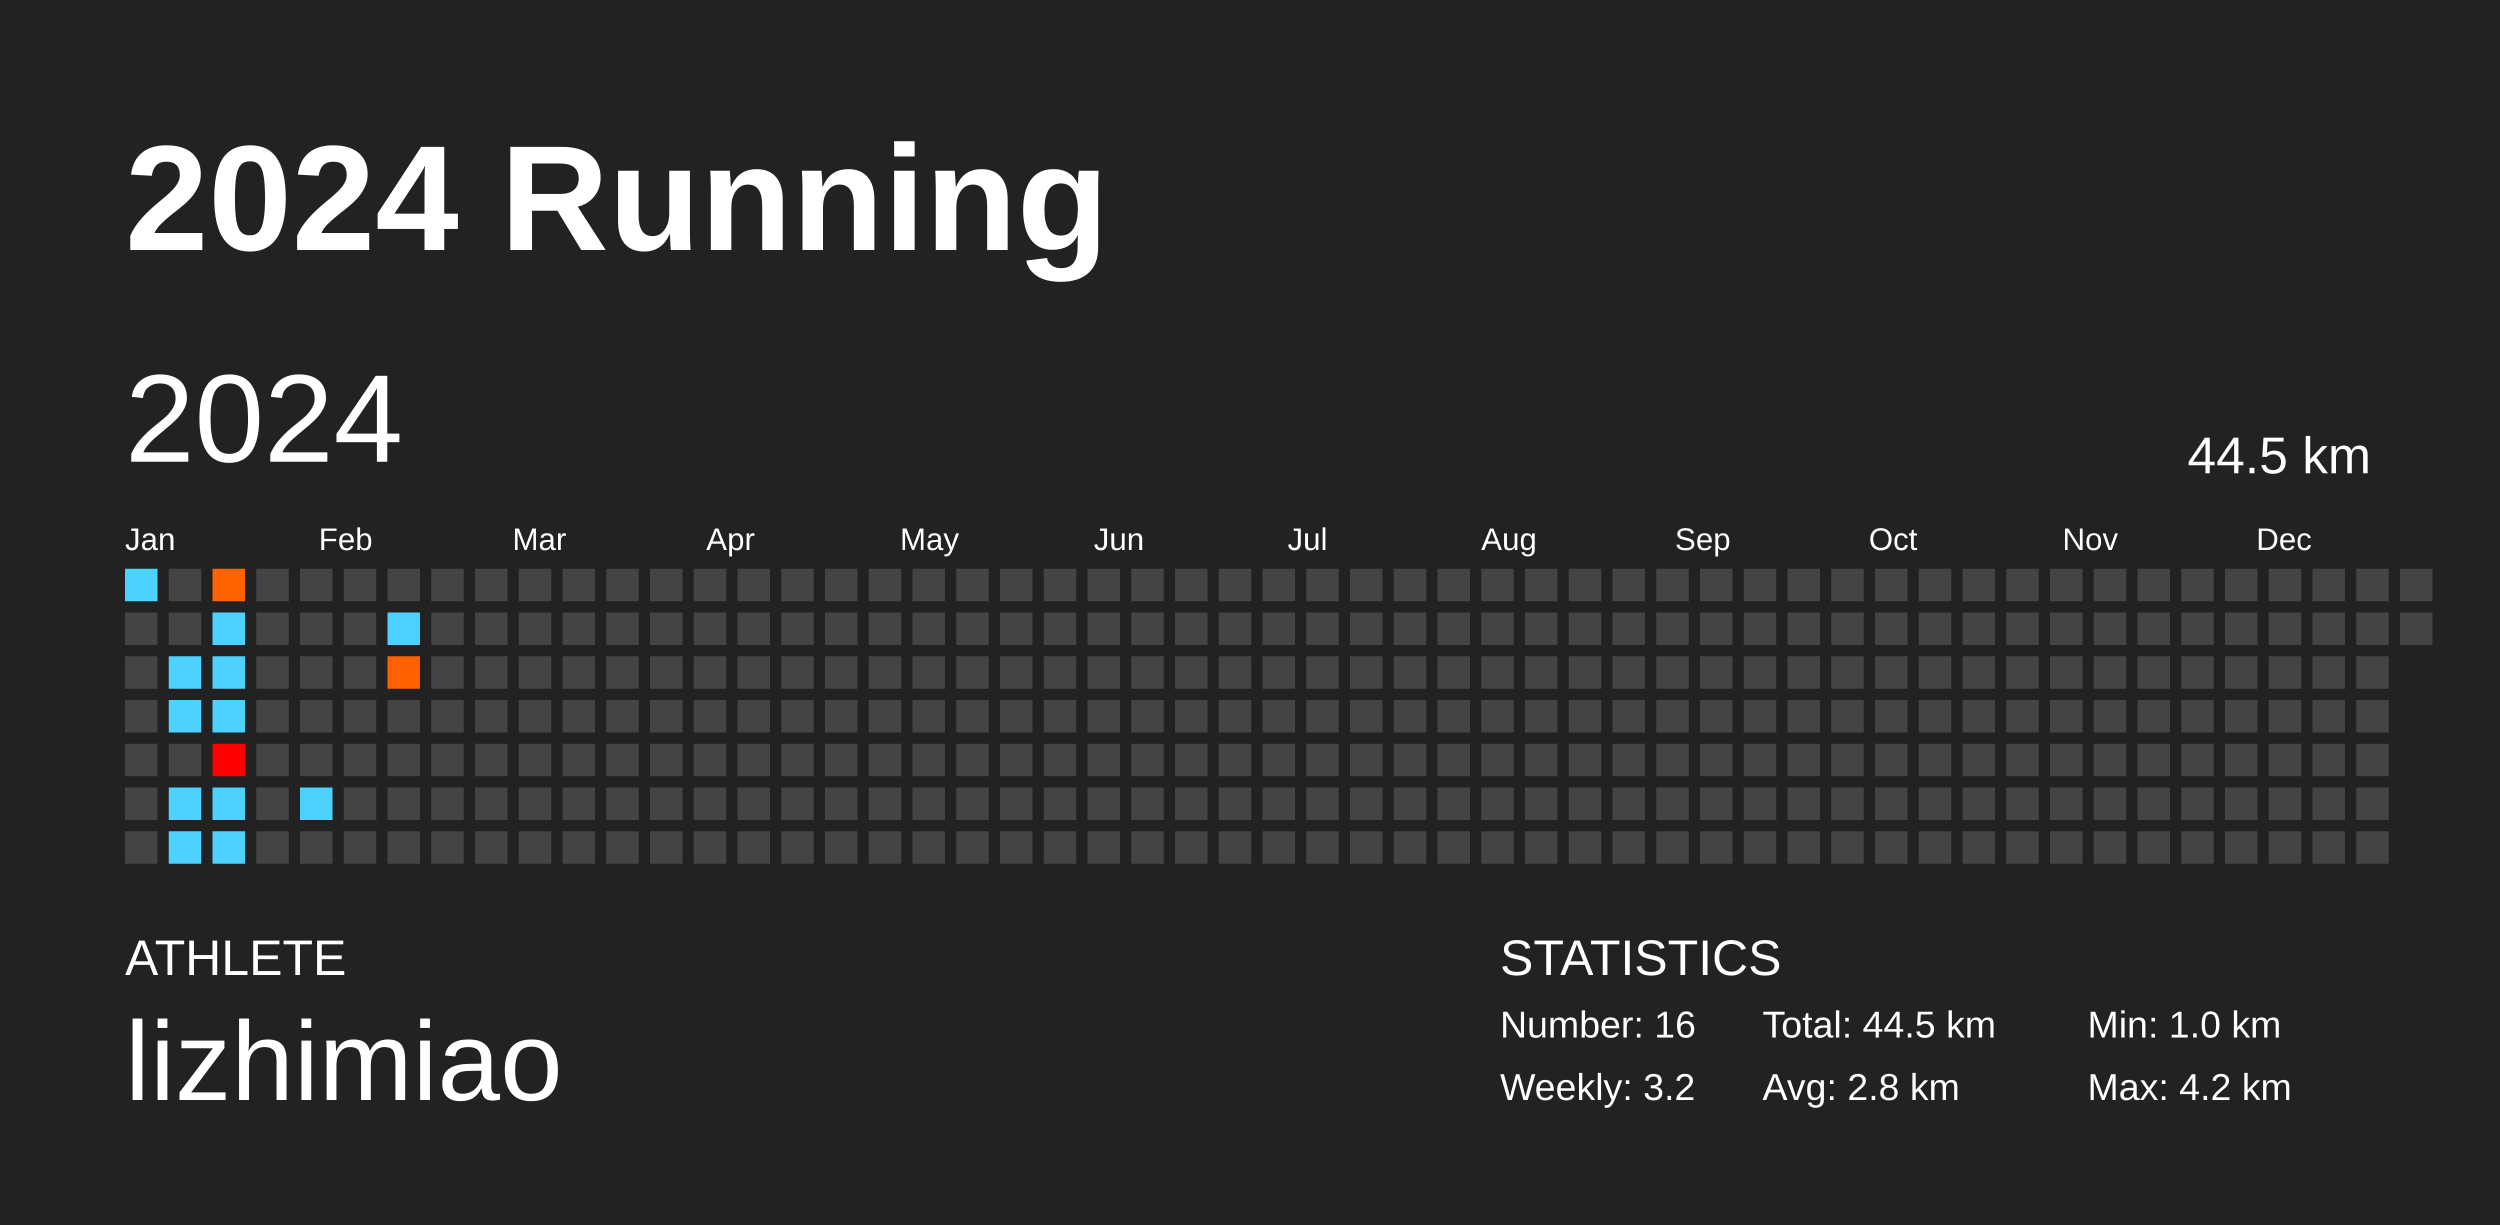
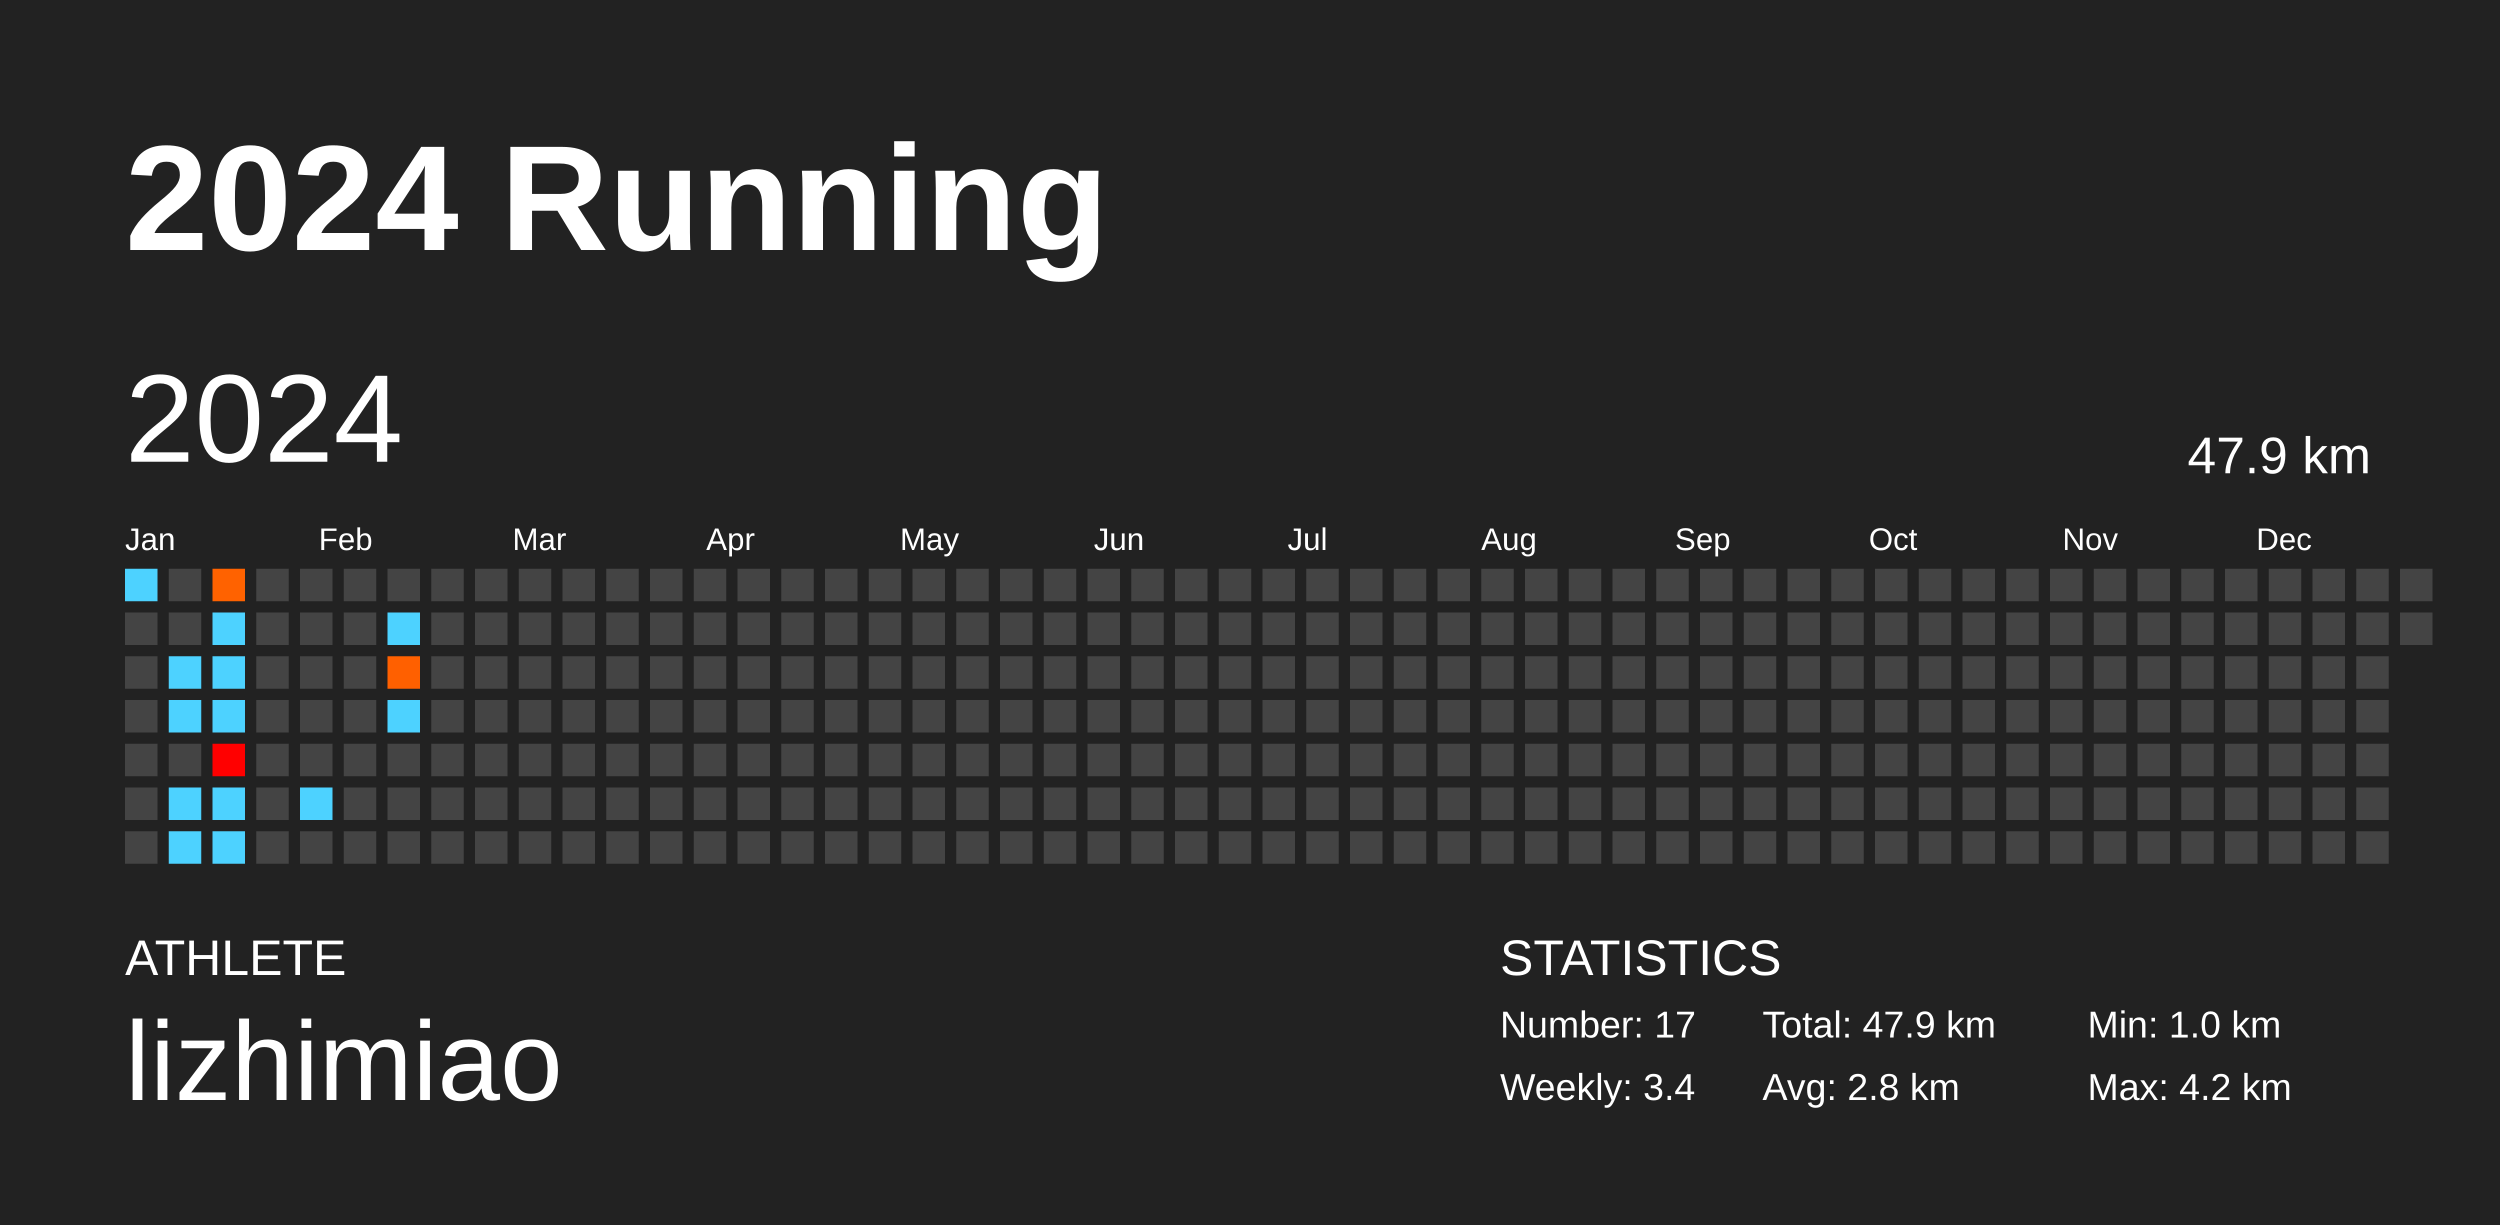
<svg xmlns="http://www.w3.org/2000/svg" baseProfile="full" height="98mm" version="1.1" viewBox="0,0,200,98" width="200mm">
  <defs />
  <rect fill="#222222" height="98" width="200" x="0" y="0" />
  <text fill="#FFFFFF" style="font-size:12px; font-family:Arial; font-weight:bold;" x="10" y="20">2024 Running</text>
  <text fill="#FFFFFF" style="font-size:4px; font-family:Arial" x="10" y="78">ATHLETE</text>
  <text fill="#FFFFFF" style="font-size:9px; font-family:Arial" x="10" y="88">lizhimiao</text>
  <text fill="#FFFFFF" style="font-size:4px; font-family:Arial" x="120" y="78">STATISTICS</text>
-   <text fill="#FFFFFF" style="font-size:3px; font-family:Arial" x="120" y="83">Number: 16</text>
-   <text fill="#FFFFFF" style="font-size:3px; font-family:Arial" x="120" y="88">Weekly: 3.2</text>
-   <text fill="#FFFFFF" style="font-size:3px; font-family:Arial" x="141" y="83">Total: 44.5 km</text>
+   <text fill="#FFFFFF" style="font-size:3px; font-family:Arial" x="120" y="83">Number: 17</text>
+   <text fill="#FFFFFF" style="font-size:3px; font-family:Arial" x="120" y="88">Weekly: 3.4</text>
+   <text fill="#FFFFFF" style="font-size:3px; font-family:Arial" x="141" y="83">Total: 47.9 km</text>
  <text fill="#FFFFFF" style="font-size:3px; font-family:Arial" x="141" y="88">Avg: 2.8 km</text>
  <text fill="#FFFFFF" style="font-size:3px; font-family:Arial" x="167" y="83">Min: 1.0 km</text>
  <text fill="#FFFFFF" style="font-size:3px; font-family:Arial" x="167" y="88">Max: 4.2 km</text>
  <text dominant-baseline="hanging" fill="#FFFFFF" style="font-size:10.0px; font-family:Arial;" x="10" y="30">2024</text>
-   <text dominant-baseline="hanging" fill="#FFFFFF" style="font-size:4.125px; font-family:Arial;" x="175" y="35">44.5 km</text>
+   <text dominant-baseline="hanging" fill="#FFFFFF" style="font-size:4.125px; font-family:Arial;" x="175" y="35">47.9 km</text>
  <text fill="#FFFFFF" style="font-size:2.5px; font-family:Arial" x="10.0" y="44">Jan</text>
  <text fill="#FFFFFF" style="font-size:2.5px; font-family:Arial" x="25.5" y="44">Feb</text>
  <text fill="#FFFFFF" style="font-size:2.5px; font-family:Arial" x="41.0" y="44">Mar</text>
  <text fill="#FFFFFF" style="font-size:2.5px; font-family:Arial" x="56.5" y="44">Apr</text>
  <text fill="#FFFFFF" style="font-size:2.5px; font-family:Arial" x="72.0" y="44">May</text>
  <text fill="#FFFFFF" style="font-size:2.5px; font-family:Arial" x="87.5" y="44">Jun</text>
  <text fill="#FFFFFF" style="font-size:2.5px; font-family:Arial" x="103.0" y="44">Jul</text>
  <text fill="#FFFFFF" style="font-size:2.5px; font-family:Arial" x="118.5" y="44">Aug</text>
  <text fill="#FFFFFF" style="font-size:2.5px; font-family:Arial" x="134.0" y="44">Sep</text>
  <text fill="#FFFFFF" style="font-size:2.5px; font-family:Arial" x="149.5" y="44">Oct</text>
  <text fill="#FFFFFF" style="font-size:2.5px; font-family:Arial" x="165.0" y="44">Nov</text>
  <text fill="#FFFFFF" style="font-size:2.5px; font-family:Arial" x="180.5" y="44">Dec</text>
  <rect fill="#4dd2ff" height="2.6" width="2.6" x="10.0" y="45.5" />
  <rect fill="#444444" height="2.6" width="2.6" x="10.0" y="49.0" />
  <rect fill="#444444" height="2.6" width="2.6" x="10.0" y="52.5" />
  <rect fill="#444444" height="2.6" width="2.6" x="10.0" y="56.0" />
  <rect fill="#444444" height="2.6" width="2.6" x="10.0" y="59.5" />
  <rect fill="#444444" height="2.6" width="2.6" x="10.0" y="63.0" />
  <rect fill="#444444" height="2.6" width="2.6" x="10.0" y="66.5" />
  <rect fill="#444444" height="2.6" width="2.6" x="13.5" y="45.5" />
  <rect fill="#444444" height="2.6" width="2.6" x="13.5" y="49.0" />
  <rect fill="#4dd2ff" height="2.6" width="2.6" x="13.5" y="52.5" />
  <rect fill="#4dd2ff" height="2.6" width="2.6" x="13.5" y="56.0" />
  <rect fill="#444444" height="2.6" width="2.6" x="13.5" y="59.5" />
  <rect fill="#4dd2ff" height="2.6" width="2.6" x="13.5" y="63.0" />
  <rect fill="#4dd2ff" height="2.6" width="2.6" x="13.5" y="66.5" />
  <rect fill="#ff6200" height="2.6" width="2.6" x="17.0" y="45.5" />
  <rect fill="#4dd2ff" height="2.6" width="2.6" x="17.0" y="49.0" />
  <rect fill="#4dd2ff" height="2.6" width="2.6" x="17.0" y="52.5" />
  <rect fill="#4dd2ff" height="2.6" width="2.6" x="17.0" y="56.0" />
  <rect fill="#ff0000" height="2.6" width="2.6" x="17.0" y="59.5" />
  <rect fill="#4dd2ff" height="2.6" width="2.6" x="17.0" y="63.0" />
  <rect fill="#4dd2ff" height="2.6" width="2.6" x="17.0" y="66.5" />
  <rect fill="#444444" height="2.6" width="2.6" x="20.5" y="45.5" />
  <rect fill="#444444" height="2.6" width="2.6" x="20.5" y="49.0" />
  <rect fill="#444444" height="2.6" width="2.6" x="20.5" y="52.5" />
  <rect fill="#444444" height="2.6" width="2.6" x="20.5" y="56.0" />
  <rect fill="#444444" height="2.6" width="2.6" x="20.5" y="59.5" />
  <rect fill="#444444" height="2.6" width="2.6" x="20.5" y="63.0" />
  <rect fill="#444444" height="2.6" width="2.6" x="20.5" y="66.5" />
  <rect fill="#444444" height="2.6" width="2.6" x="24.0" y="45.5" />
  <rect fill="#444444" height="2.6" width="2.6" x="24.0" y="49.0" />
  <rect fill="#444444" height="2.6" width="2.6" x="24.0" y="52.5" />
  <rect fill="#444444" height="2.6" width="2.6" x="24.0" y="56.0" />
  <rect fill="#444444" height="2.6" width="2.6" x="24.0" y="59.5" />
  <rect fill="#4dd2ff" height="2.6" width="2.6" x="24.0" y="63.0" />
  <rect fill="#444444" height="2.6" width="2.6" x="24.0" y="66.5" />
  <rect fill="#444444" height="2.6" width="2.6" x="27.5" y="45.5" />
  <rect fill="#444444" height="2.6" width="2.6" x="27.5" y="49.0" />
  <rect fill="#444444" height="2.6" width="2.6" x="27.5" y="52.5" />
  <rect fill="#444444" height="2.6" width="2.6" x="27.5" y="56.0" />
  <rect fill="#444444" height="2.6" width="2.6" x="27.5" y="59.5" />
  <rect fill="#444444" height="2.6" width="2.6" x="27.5" y="63.0" />
  <rect fill="#444444" height="2.6" width="2.6" x="27.5" y="66.5" />
  <rect fill="#444444" height="2.6" width="2.6" x="31.0" y="45.5" />
  <rect fill="#4dd2ff" height="2.6" width="2.6" x="31.0" y="49.0" />
  <rect fill="#ff6000" height="2.6" width="2.6" x="31.0" y="52.5" />
-   <rect fill="#444444" height="2.6" width="2.6" x="31.0" y="56.0" />
+   <rect fill="#4dd2ff" height="2.6" width="2.6" x="31.0" y="56.0" />
  <rect fill="#444444" height="2.6" width="2.6" x="31.0" y="59.5" />
  <rect fill="#444444" height="2.6" width="2.6" x="31.0" y="63.0" />
  <rect fill="#444444" height="2.6" width="2.6" x="31.0" y="66.5" />
  <rect fill="#444444" height="2.6" width="2.6" x="34.5" y="45.5" />
  <rect fill="#444444" height="2.6" width="2.6" x="34.5" y="49.0" />
  <rect fill="#444444" height="2.6" width="2.6" x="34.5" y="52.5" />
  <rect fill="#444444" height="2.6" width="2.6" x="34.5" y="56.0" />
  <rect fill="#444444" height="2.6" width="2.6" x="34.5" y="59.5" />
  <rect fill="#444444" height="2.6" width="2.6" x="34.5" y="63.0" />
  <rect fill="#444444" height="2.6" width="2.6" x="34.5" y="66.5" />
  <rect fill="#444444" height="2.6" width="2.6" x="38.0" y="45.5" />
  <rect fill="#444444" height="2.6" width="2.6" x="38.0" y="49.0" />
  <rect fill="#444444" height="2.6" width="2.6" x="38.0" y="52.5" />
  <rect fill="#444444" height="2.6" width="2.6" x="38.0" y="56.0" />
  <rect fill="#444444" height="2.6" width="2.6" x="38.0" y="59.5" />
  <rect fill="#444444" height="2.6" width="2.6" x="38.0" y="63.0" />
  <rect fill="#444444" height="2.6" width="2.6" x="38.0" y="66.5" />
  <rect fill="#444444" height="2.6" width="2.6" x="41.5" y="45.5" />
  <rect fill="#444444" height="2.6" width="2.6" x="41.5" y="49.0" />
  <rect fill="#444444" height="2.6" width="2.6" x="41.5" y="52.5" />
  <rect fill="#444444" height="2.6" width="2.6" x="41.5" y="56.0" />
  <rect fill="#444444" height="2.6" width="2.6" x="41.5" y="59.5" />
  <rect fill="#444444" height="2.6" width="2.6" x="41.5" y="63.0" />
  <rect fill="#444444" height="2.6" width="2.6" x="41.5" y="66.5" />
  <rect fill="#444444" height="2.6" width="2.6" x="45.0" y="45.5" />
  <rect fill="#444444" height="2.6" width="2.6" x="45.0" y="49.0" />
  <rect fill="#444444" height="2.6" width="2.6" x="45.0" y="52.5" />
  <rect fill="#444444" height="2.6" width="2.6" x="45.0" y="56.0" />
  <rect fill="#444444" height="2.6" width="2.6" x="45.0" y="59.5" />
  <rect fill="#444444" height="2.6" width="2.6" x="45.0" y="63.0" />
  <rect fill="#444444" height="2.6" width="2.6" x="45.0" y="66.5" />
  <rect fill="#444444" height="2.6" width="2.6" x="48.5" y="45.5" />
  <rect fill="#444444" height="2.6" width="2.6" x="48.5" y="49.0" />
  <rect fill="#444444" height="2.6" width="2.6" x="48.5" y="52.5" />
  <rect fill="#444444" height="2.6" width="2.6" x="48.5" y="56.0" />
  <rect fill="#444444" height="2.6" width="2.6" x="48.5" y="59.5" />
  <rect fill="#444444" height="2.6" width="2.6" x="48.5" y="63.0" />
  <rect fill="#444444" height="2.6" width="2.6" x="48.5" y="66.5" />
  <rect fill="#444444" height="2.6" width="2.6" x="52.0" y="45.5" />
  <rect fill="#444444" height="2.6" width="2.6" x="52.0" y="49.0" />
  <rect fill="#444444" height="2.6" width="2.6" x="52.0" y="52.5" />
  <rect fill="#444444" height="2.6" width="2.6" x="52.0" y="56.0" />
  <rect fill="#444444" height="2.6" width="2.6" x="52.0" y="59.5" />
  <rect fill="#444444" height="2.6" width="2.6" x="52.0" y="63.0" />
  <rect fill="#444444" height="2.6" width="2.6" x="52.0" y="66.5" />
  <rect fill="#444444" height="2.6" width="2.6" x="55.5" y="45.5" />
  <rect fill="#444444" height="2.6" width="2.6" x="55.5" y="49.0" />
  <rect fill="#444444" height="2.6" width="2.6" x="55.5" y="52.5" />
  <rect fill="#444444" height="2.6" width="2.6" x="55.5" y="56.0" />
  <rect fill="#444444" height="2.6" width="2.6" x="55.5" y="59.5" />
  <rect fill="#444444" height="2.6" width="2.6" x="55.5" y="63.0" />
  <rect fill="#444444" height="2.6" width="2.6" x="55.5" y="66.5" />
  <rect fill="#444444" height="2.6" width="2.6" x="59.0" y="45.5" />
  <rect fill="#444444" height="2.6" width="2.6" x="59.0" y="49.0" />
  <rect fill="#444444" height="2.6" width="2.6" x="59.0" y="52.5" />
  <rect fill="#444444" height="2.6" width="2.6" x="59.0" y="56.0" />
  <rect fill="#444444" height="2.6" width="2.6" x="59.0" y="59.5" />
  <rect fill="#444444" height="2.6" width="2.6" x="59.0" y="63.0" />
  <rect fill="#444444" height="2.6" width="2.6" x="59.0" y="66.5" />
  <rect fill="#444444" height="2.6" width="2.6" x="62.5" y="45.5" />
  <rect fill="#444444" height="2.6" width="2.6" x="62.5" y="49.0" />
  <rect fill="#444444" height="2.6" width="2.6" x="62.5" y="52.5" />
  <rect fill="#444444" height="2.6" width="2.6" x="62.5" y="56.0" />
  <rect fill="#444444" height="2.6" width="2.6" x="62.5" y="59.5" />
  <rect fill="#444444" height="2.6" width="2.6" x="62.5" y="63.0" />
  <rect fill="#444444" height="2.6" width="2.6" x="62.5" y="66.5" />
  <rect fill="#444444" height="2.6" width="2.6" x="66.0" y="45.5" />
  <rect fill="#444444" height="2.6" width="2.6" x="66.0" y="49.0" />
  <rect fill="#444444" height="2.6" width="2.6" x="66.0" y="52.5" />
  <rect fill="#444444" height="2.6" width="2.6" x="66.0" y="56.0" />
  <rect fill="#444444" height="2.6" width="2.6" x="66.0" y="59.5" />
  <rect fill="#444444" height="2.6" width="2.6" x="66.0" y="63.0" />
  <rect fill="#444444" height="2.6" width="2.6" x="66.0" y="66.5" />
  <rect fill="#444444" height="2.6" width="2.6" x="69.5" y="45.5" />
  <rect fill="#444444" height="2.6" width="2.6" x="69.5" y="49.0" />
  <rect fill="#444444" height="2.6" width="2.6" x="69.5" y="52.5" />
  <rect fill="#444444" height="2.6" width="2.6" x="69.5" y="56.0" />
  <rect fill="#444444" height="2.6" width="2.6" x="69.5" y="59.5" />
  <rect fill="#444444" height="2.6" width="2.6" x="69.5" y="63.0" />
  <rect fill="#444444" height="2.6" width="2.6" x="69.5" y="66.5" />
  <rect fill="#444444" height="2.6" width="2.6" x="73.0" y="45.5" />
  <rect fill="#444444" height="2.6" width="2.6" x="73.0" y="49.0" />
  <rect fill="#444444" height="2.6" width="2.6" x="73.0" y="52.5" />
  <rect fill="#444444" height="2.6" width="2.6" x="73.0" y="56.0" />
  <rect fill="#444444" height="2.6" width="2.6" x="73.0" y="59.5" />
  <rect fill="#444444" height="2.6" width="2.6" x="73.0" y="63.0" />
  <rect fill="#444444" height="2.6" width="2.6" x="73.0" y="66.5" />
  <rect fill="#444444" height="2.6" width="2.6" x="76.5" y="45.5" />
  <rect fill="#444444" height="2.6" width="2.6" x="76.5" y="49.0" />
  <rect fill="#444444" height="2.6" width="2.6" x="76.5" y="52.5" />
  <rect fill="#444444" height="2.6" width="2.6" x="76.5" y="56.0" />
  <rect fill="#444444" height="2.6" width="2.6" x="76.5" y="59.5" />
  <rect fill="#444444" height="2.6" width="2.6" x="76.5" y="63.0" />
  <rect fill="#444444" height="2.6" width="2.6" x="76.5" y="66.5" />
  <rect fill="#444444" height="2.6" width="2.6" x="80.0" y="45.5" />
  <rect fill="#444444" height="2.6" width="2.6" x="80.0" y="49.0" />
  <rect fill="#444444" height="2.6" width="2.6" x="80.0" y="52.5" />
  <rect fill="#444444" height="2.6" width="2.6" x="80.0" y="56.0" />
  <rect fill="#444444" height="2.6" width="2.6" x="80.0" y="59.5" />
  <rect fill="#444444" height="2.6" width="2.6" x="80.0" y="63.0" />
  <rect fill="#444444" height="2.6" width="2.6" x="80.0" y="66.5" />
  <rect fill="#444444" height="2.6" width="2.6" x="83.5" y="45.5" />
  <rect fill="#444444" height="2.6" width="2.6" x="83.5" y="49.0" />
  <rect fill="#444444" height="2.6" width="2.6" x="83.5" y="52.5" />
  <rect fill="#444444" height="2.6" width="2.6" x="83.5" y="56.0" />
  <rect fill="#444444" height="2.6" width="2.6" x="83.5" y="59.5" />
  <rect fill="#444444" height="2.6" width="2.6" x="83.5" y="63.0" />
  <rect fill="#444444" height="2.6" width="2.6" x="83.5" y="66.5" />
  <rect fill="#444444" height="2.6" width="2.6" x="87.0" y="45.5" />
  <rect fill="#444444" height="2.6" width="2.6" x="87.0" y="49.0" />
  <rect fill="#444444" height="2.6" width="2.6" x="87.0" y="52.5" />
  <rect fill="#444444" height="2.6" width="2.6" x="87.0" y="56.0" />
  <rect fill="#444444" height="2.6" width="2.6" x="87.0" y="59.5" />
  <rect fill="#444444" height="2.6" width="2.6" x="87.0" y="63.0" />
  <rect fill="#444444" height="2.6" width="2.6" x="87.0" y="66.5" />
  <rect fill="#444444" height="2.6" width="2.6" x="90.5" y="45.5" />
  <rect fill="#444444" height="2.6" width="2.6" x="90.5" y="49.0" />
  <rect fill="#444444" height="2.6" width="2.6" x="90.5" y="52.5" />
  <rect fill="#444444" height="2.6" width="2.6" x="90.5" y="56.0" />
  <rect fill="#444444" height="2.6" width="2.6" x="90.5" y="59.5" />
  <rect fill="#444444" height="2.6" width="2.6" x="90.5" y="63.0" />
  <rect fill="#444444" height="2.6" width="2.6" x="90.5" y="66.5" />
  <rect fill="#444444" height="2.6" width="2.6" x="94.0" y="45.5" />
  <rect fill="#444444" height="2.6" width="2.6" x="94.0" y="49.0" />
  <rect fill="#444444" height="2.6" width="2.6" x="94.0" y="52.5" />
  <rect fill="#444444" height="2.6" width="2.6" x="94.0" y="56.0" />
  <rect fill="#444444" height="2.6" width="2.6" x="94.0" y="59.5" />
  <rect fill="#444444" height="2.6" width="2.6" x="94.0" y="63.0" />
  <rect fill="#444444" height="2.6" width="2.6" x="94.0" y="66.5" />
  <rect fill="#444444" height="2.6" width="2.6" x="97.5" y="45.5" />
  <rect fill="#444444" height="2.6" width="2.6" x="97.5" y="49.0" />
  <rect fill="#444444" height="2.6" width="2.6" x="97.5" y="52.5" />
  <rect fill="#444444" height="2.6" width="2.6" x="97.5" y="56.0" />
  <rect fill="#444444" height="2.6" width="2.6" x="97.5" y="59.5" />
  <rect fill="#444444" height="2.6" width="2.6" x="97.5" y="63.0" />
  <rect fill="#444444" height="2.6" width="2.6" x="97.5" y="66.5" />
  <rect fill="#444444" height="2.6" width="2.6" x="101.0" y="45.5" />
  <rect fill="#444444" height="2.6" width="2.6" x="101.0" y="49.0" />
  <rect fill="#444444" height="2.6" width="2.6" x="101.0" y="52.5" />
  <rect fill="#444444" height="2.6" width="2.6" x="101.0" y="56.0" />
  <rect fill="#444444" height="2.6" width="2.6" x="101.0" y="59.5" />
  <rect fill="#444444" height="2.6" width="2.6" x="101.0" y="63.0" />
  <rect fill="#444444" height="2.6" width="2.6" x="101.0" y="66.5" />
  <rect fill="#444444" height="2.6" width="2.6" x="104.5" y="45.5" />
  <rect fill="#444444" height="2.6" width="2.6" x="104.5" y="49.0" />
  <rect fill="#444444" height="2.6" width="2.6" x="104.5" y="52.5" />
  <rect fill="#444444" height="2.6" width="2.6" x="104.5" y="56.0" />
  <rect fill="#444444" height="2.6" width="2.6" x="104.5" y="59.5" />
  <rect fill="#444444" height="2.6" width="2.6" x="104.5" y="63.0" />
  <rect fill="#444444" height="2.6" width="2.6" x="104.5" y="66.5" />
  <rect fill="#444444" height="2.6" width="2.6" x="108.0" y="45.5" />
  <rect fill="#444444" height="2.6" width="2.6" x="108.0" y="49.0" />
  <rect fill="#444444" height="2.6" width="2.6" x="108.0" y="52.5" />
  <rect fill="#444444" height="2.6" width="2.6" x="108.0" y="56.0" />
  <rect fill="#444444" height="2.6" width="2.6" x="108.0" y="59.5" />
  <rect fill="#444444" height="2.6" width="2.6" x="108.0" y="63.0" />
  <rect fill="#444444" height="2.6" width="2.6" x="108.0" y="66.5" />
  <rect fill="#444444" height="2.6" width="2.6" x="111.5" y="45.5" />
  <rect fill="#444444" height="2.6" width="2.6" x="111.5" y="49.0" />
  <rect fill="#444444" height="2.6" width="2.6" x="111.5" y="52.5" />
  <rect fill="#444444" height="2.6" width="2.6" x="111.5" y="56.0" />
  <rect fill="#444444" height="2.6" width="2.6" x="111.5" y="59.5" />
  <rect fill="#444444" height="2.6" width="2.6" x="111.5" y="63.0" />
  <rect fill="#444444" height="2.6" width="2.6" x="111.5" y="66.5" />
  <rect fill="#444444" height="2.6" width="2.6" x="115.0" y="45.5" />
  <rect fill="#444444" height="2.6" width="2.6" x="115.0" y="49.0" />
  <rect fill="#444444" height="2.6" width="2.6" x="115.0" y="52.5" />
  <rect fill="#444444" height="2.6" width="2.6" x="115.0" y="56.0" />
  <rect fill="#444444" height="2.6" width="2.6" x="115.0" y="59.5" />
  <rect fill="#444444" height="2.6" width="2.6" x="115.0" y="63.0" />
  <rect fill="#444444" height="2.6" width="2.6" x="115.0" y="66.5" />
  <rect fill="#444444" height="2.6" width="2.6" x="118.5" y="45.5" />
  <rect fill="#444444" height="2.6" width="2.6" x="118.5" y="49.0" />
  <rect fill="#444444" height="2.6" width="2.6" x="118.5" y="52.5" />
  <rect fill="#444444" height="2.6" width="2.6" x="118.5" y="56.0" />
  <rect fill="#444444" height="2.6" width="2.6" x="118.5" y="59.5" />
  <rect fill="#444444" height="2.6" width="2.6" x="118.5" y="63.0" />
  <rect fill="#444444" height="2.6" width="2.6" x="118.5" y="66.5" />
  <rect fill="#444444" height="2.6" width="2.6" x="122.0" y="45.5" />
  <rect fill="#444444" height="2.6" width="2.6" x="122.0" y="49.0" />
  <rect fill="#444444" height="2.6" width="2.6" x="122.0" y="52.5" />
  <rect fill="#444444" height="2.6" width="2.6" x="122.0" y="56.0" />
  <rect fill="#444444" height="2.6" width="2.6" x="122.0" y="59.5" />
  <rect fill="#444444" height="2.6" width="2.6" x="122.0" y="63.0" />
  <rect fill="#444444" height="2.6" width="2.6" x="122.0" y="66.5" />
  <rect fill="#444444" height="2.6" width="2.6" x="125.5" y="45.5" />
  <rect fill="#444444" height="2.6" width="2.6" x="125.5" y="49.0" />
  <rect fill="#444444" height="2.6" width="2.6" x="125.5" y="52.5" />
  <rect fill="#444444" height="2.6" width="2.6" x="125.5" y="56.0" />
  <rect fill="#444444" height="2.6" width="2.6" x="125.5" y="59.5" />
  <rect fill="#444444" height="2.6" width="2.6" x="125.5" y="63.0" />
  <rect fill="#444444" height="2.6" width="2.6" x="125.5" y="66.5" />
  <rect fill="#444444" height="2.6" width="2.6" x="129.0" y="45.5" />
  <rect fill="#444444" height="2.6" width="2.6" x="129.0" y="49.0" />
  <rect fill="#444444" height="2.6" width="2.6" x="129.0" y="52.5" />
  <rect fill="#444444" height="2.6" width="2.6" x="129.0" y="56.0" />
  <rect fill="#444444" height="2.6" width="2.6" x="129.0" y="59.5" />
  <rect fill="#444444" height="2.6" width="2.6" x="129.0" y="63.0" />
  <rect fill="#444444" height="2.6" width="2.6" x="129.0" y="66.5" />
  <rect fill="#444444" height="2.6" width="2.6" x="132.5" y="45.5" />
  <rect fill="#444444" height="2.6" width="2.6" x="132.5" y="49.0" />
  <rect fill="#444444" height="2.6" width="2.6" x="132.5" y="52.5" />
  <rect fill="#444444" height="2.6" width="2.6" x="132.5" y="56.0" />
  <rect fill="#444444" height="2.6" width="2.6" x="132.5" y="59.5" />
  <rect fill="#444444" height="2.6" width="2.6" x="132.5" y="63.0" />
  <rect fill="#444444" height="2.6" width="2.6" x="132.5" y="66.5" />
  <rect fill="#444444" height="2.6" width="2.6" x="136.0" y="45.5" />
  <rect fill="#444444" height="2.6" width="2.6" x="136.0" y="49.0" />
  <rect fill="#444444" height="2.6" width="2.6" x="136.0" y="52.5" />
  <rect fill="#444444" height="2.6" width="2.6" x="136.0" y="56.0" />
  <rect fill="#444444" height="2.6" width="2.6" x="136.0" y="59.5" />
  <rect fill="#444444" height="2.6" width="2.6" x="136.0" y="63.0" />
  <rect fill="#444444" height="2.6" width="2.6" x="136.0" y="66.5" />
  <rect fill="#444444" height="2.6" width="2.6" x="139.5" y="45.5" />
  <rect fill="#444444" height="2.6" width="2.6" x="139.5" y="49.0" />
  <rect fill="#444444" height="2.6" width="2.6" x="139.5" y="52.5" />
  <rect fill="#444444" height="2.6" width="2.6" x="139.5" y="56.0" />
  <rect fill="#444444" height="2.6" width="2.6" x="139.5" y="59.5" />
  <rect fill="#444444" height="2.6" width="2.6" x="139.5" y="63.0" />
  <rect fill="#444444" height="2.6" width="2.6" x="139.5" y="66.5" />
  <rect fill="#444444" height="2.6" width="2.6" x="143.0" y="45.5" />
  <rect fill="#444444" height="2.6" width="2.6" x="143.0" y="49.0" />
  <rect fill="#444444" height="2.6" width="2.6" x="143.0" y="52.5" />
  <rect fill="#444444" height="2.6" width="2.6" x="143.0" y="56.0" />
  <rect fill="#444444" height="2.6" width="2.6" x="143.0" y="59.5" />
  <rect fill="#444444" height="2.6" width="2.6" x="143.0" y="63.0" />
  <rect fill="#444444" height="2.6" width="2.6" x="143.0" y="66.5" />
  <rect fill="#444444" height="2.6" width="2.6" x="146.5" y="45.5" />
  <rect fill="#444444" height="2.6" width="2.6" x="146.5" y="49.0" />
  <rect fill="#444444" height="2.6" width="2.6" x="146.5" y="52.5" />
  <rect fill="#444444" height="2.6" width="2.6" x="146.5" y="56.0" />
  <rect fill="#444444" height="2.6" width="2.6" x="146.5" y="59.5" />
  <rect fill="#444444" height="2.6" width="2.6" x="146.5" y="63.0" />
  <rect fill="#444444" height="2.6" width="2.6" x="146.5" y="66.5" />
  <rect fill="#444444" height="2.6" width="2.6" x="150.0" y="45.5" />
  <rect fill="#444444" height="2.6" width="2.6" x="150.0" y="49.0" />
  <rect fill="#444444" height="2.6" width="2.6" x="150.0" y="52.5" />
  <rect fill="#444444" height="2.6" width="2.6" x="150.0" y="56.0" />
  <rect fill="#444444" height="2.6" width="2.6" x="150.0" y="59.5" />
  <rect fill="#444444" height="2.6" width="2.6" x="150.0" y="63.0" />
  <rect fill="#444444" height="2.6" width="2.6" x="150.0" y="66.5" />
  <rect fill="#444444" height="2.6" width="2.6" x="153.5" y="45.5" />
  <rect fill="#444444" height="2.6" width="2.6" x="153.5" y="49.0" />
  <rect fill="#444444" height="2.6" width="2.6" x="153.5" y="52.5" />
  <rect fill="#444444" height="2.6" width="2.6" x="153.5" y="56.0" />
  <rect fill="#444444" height="2.6" width="2.6" x="153.5" y="59.5" />
  <rect fill="#444444" height="2.6" width="2.6" x="153.5" y="63.0" />
  <rect fill="#444444" height="2.6" width="2.6" x="153.5" y="66.5" />
  <rect fill="#444444" height="2.6" width="2.6" x="157.0" y="45.5" />
  <rect fill="#444444" height="2.6" width="2.6" x="157.0" y="49.0" />
  <rect fill="#444444" height="2.6" width="2.6" x="157.0" y="52.5" />
  <rect fill="#444444" height="2.6" width="2.6" x="157.0" y="56.0" />
  <rect fill="#444444" height="2.6" width="2.6" x="157.0" y="59.5" />
  <rect fill="#444444" height="2.6" width="2.6" x="157.0" y="63.0" />
  <rect fill="#444444" height="2.6" width="2.6" x="157.0" y="66.5" />
  <rect fill="#444444" height="2.6" width="2.6" x="160.5" y="45.5" />
  <rect fill="#444444" height="2.6" width="2.6" x="160.5" y="49.0" />
  <rect fill="#444444" height="2.6" width="2.6" x="160.5" y="52.5" />
  <rect fill="#444444" height="2.6" width="2.6" x="160.5" y="56.0" />
  <rect fill="#444444" height="2.6" width="2.6" x="160.5" y="59.5" />
  <rect fill="#444444" height="2.6" width="2.6" x="160.5" y="63.0" />
  <rect fill="#444444" height="2.6" width="2.6" x="160.5" y="66.5" />
  <rect fill="#444444" height="2.6" width="2.6" x="164.0" y="45.5" />
  <rect fill="#444444" height="2.6" width="2.6" x="164.0" y="49.0" />
  <rect fill="#444444" height="2.6" width="2.6" x="164.0" y="52.5" />
  <rect fill="#444444" height="2.6" width="2.6" x="164.0" y="56.0" />
  <rect fill="#444444" height="2.6" width="2.6" x="164.0" y="59.5" />
  <rect fill="#444444" height="2.6" width="2.6" x="164.0" y="63.0" />
  <rect fill="#444444" height="2.6" width="2.6" x="164.0" y="66.5" />
  <rect fill="#444444" height="2.6" width="2.6" x="167.5" y="45.5" />
  <rect fill="#444444" height="2.6" width="2.6" x="167.5" y="49.0" />
  <rect fill="#444444" height="2.6" width="2.6" x="167.5" y="52.5" />
  <rect fill="#444444" height="2.6" width="2.6" x="167.5" y="56.0" />
  <rect fill="#444444" height="2.6" width="2.6" x="167.5" y="59.5" />
  <rect fill="#444444" height="2.6" width="2.6" x="167.5" y="63.0" />
  <rect fill="#444444" height="2.6" width="2.6" x="167.5" y="66.5" />
  <rect fill="#444444" height="2.6" width="2.6" x="171.0" y="45.5" />
  <rect fill="#444444" height="2.6" width="2.6" x="171.0" y="49.0" />
  <rect fill="#444444" height="2.6" width="2.6" x="171.0" y="52.5" />
  <rect fill="#444444" height="2.6" width="2.6" x="171.0" y="56.0" />
  <rect fill="#444444" height="2.6" width="2.6" x="171.0" y="59.5" />
  <rect fill="#444444" height="2.6" width="2.6" x="171.0" y="63.0" />
  <rect fill="#444444" height="2.6" width="2.6" x="171.0" y="66.5" />
  <rect fill="#444444" height="2.6" width="2.6" x="174.5" y="45.5" />
  <rect fill="#444444" height="2.6" width="2.6" x="174.5" y="49.0" />
  <rect fill="#444444" height="2.6" width="2.6" x="174.5" y="52.5" />
  <rect fill="#444444" height="2.6" width="2.6" x="174.5" y="56.0" />
  <rect fill="#444444" height="2.6" width="2.6" x="174.5" y="59.5" />
  <rect fill="#444444" height="2.6" width="2.6" x="174.5" y="63.0" />
  <rect fill="#444444" height="2.6" width="2.6" x="174.5" y="66.5" />
  <rect fill="#444444" height="2.6" width="2.6" x="178.0" y="45.5" />
  <rect fill="#444444" height="2.6" width="2.6" x="178.0" y="49.0" />
  <rect fill="#444444" height="2.6" width="2.6" x="178.0" y="52.5" />
  <rect fill="#444444" height="2.6" width="2.6" x="178.0" y="56.0" />
  <rect fill="#444444" height="2.6" width="2.6" x="178.0" y="59.5" />
  <rect fill="#444444" height="2.6" width="2.6" x="178.0" y="63.0" />
  <rect fill="#444444" height="2.6" width="2.6" x="178.0" y="66.5" />
  <rect fill="#444444" height="2.6" width="2.6" x="181.5" y="45.5" />
  <rect fill="#444444" height="2.6" width="2.6" x="181.5" y="49.0" />
  <rect fill="#444444" height="2.6" width="2.6" x="181.5" y="52.5" />
  <rect fill="#444444" height="2.6" width="2.6" x="181.5" y="56.0" />
  <rect fill="#444444" height="2.6" width="2.6" x="181.5" y="59.5" />
  <rect fill="#444444" height="2.6" width="2.6" x="181.5" y="63.0" />
  <rect fill="#444444" height="2.6" width="2.6" x="181.5" y="66.5" />
  <rect fill="#444444" height="2.6" width="2.6" x="185.0" y="45.5" />
  <rect fill="#444444" height="2.6" width="2.6" x="185.0" y="49.0" />
  <rect fill="#444444" height="2.6" width="2.6" x="185.0" y="52.5" />
  <rect fill="#444444" height="2.6" width="2.6" x="185.0" y="56.0" />
  <rect fill="#444444" height="2.6" width="2.6" x="185.0" y="59.5" />
  <rect fill="#444444" height="2.6" width="2.6" x="185.0" y="63.0" />
  <rect fill="#444444" height="2.6" width="2.6" x="185.0" y="66.5" />
  <rect fill="#444444" height="2.6" width="2.6" x="188.5" y="45.5" />
  <rect fill="#444444" height="2.6" width="2.6" x="188.5" y="49.0" />
  <rect fill="#444444" height="2.6" width="2.6" x="188.5" y="52.5" />
  <rect fill="#444444" height="2.6" width="2.6" x="188.5" y="56.0" />
  <rect fill="#444444" height="2.6" width="2.6" x="188.5" y="59.5" />
  <rect fill="#444444" height="2.6" width="2.6" x="188.5" y="63.0" />
  <rect fill="#444444" height="2.6" width="2.6" x="188.5" y="66.5" />
  <rect fill="#444444" height="2.6" width="2.6" x="192.0" y="45.5" />
  <rect fill="#444444" height="2.6" width="2.6" x="192.0" y="49.0" />
</svg>
